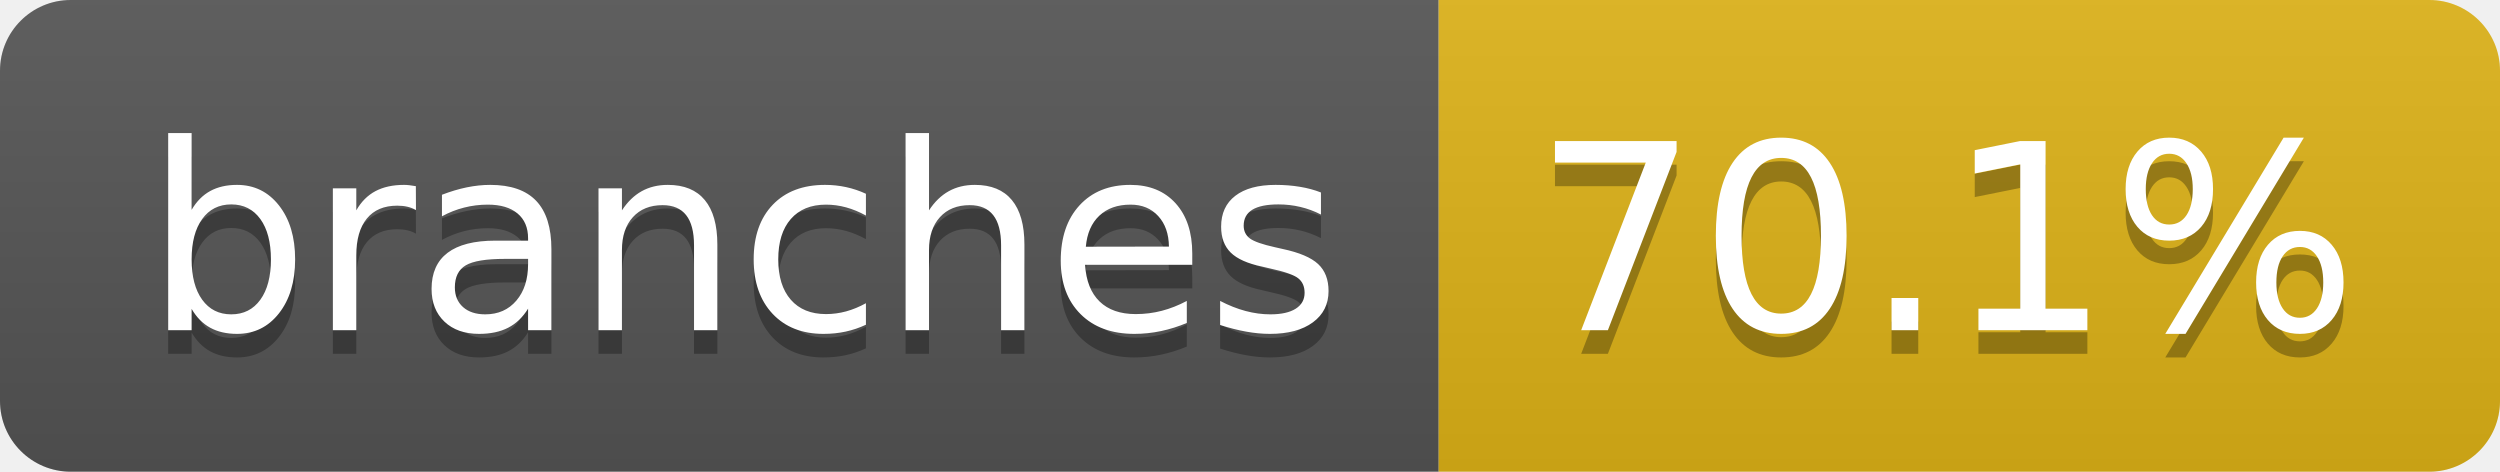
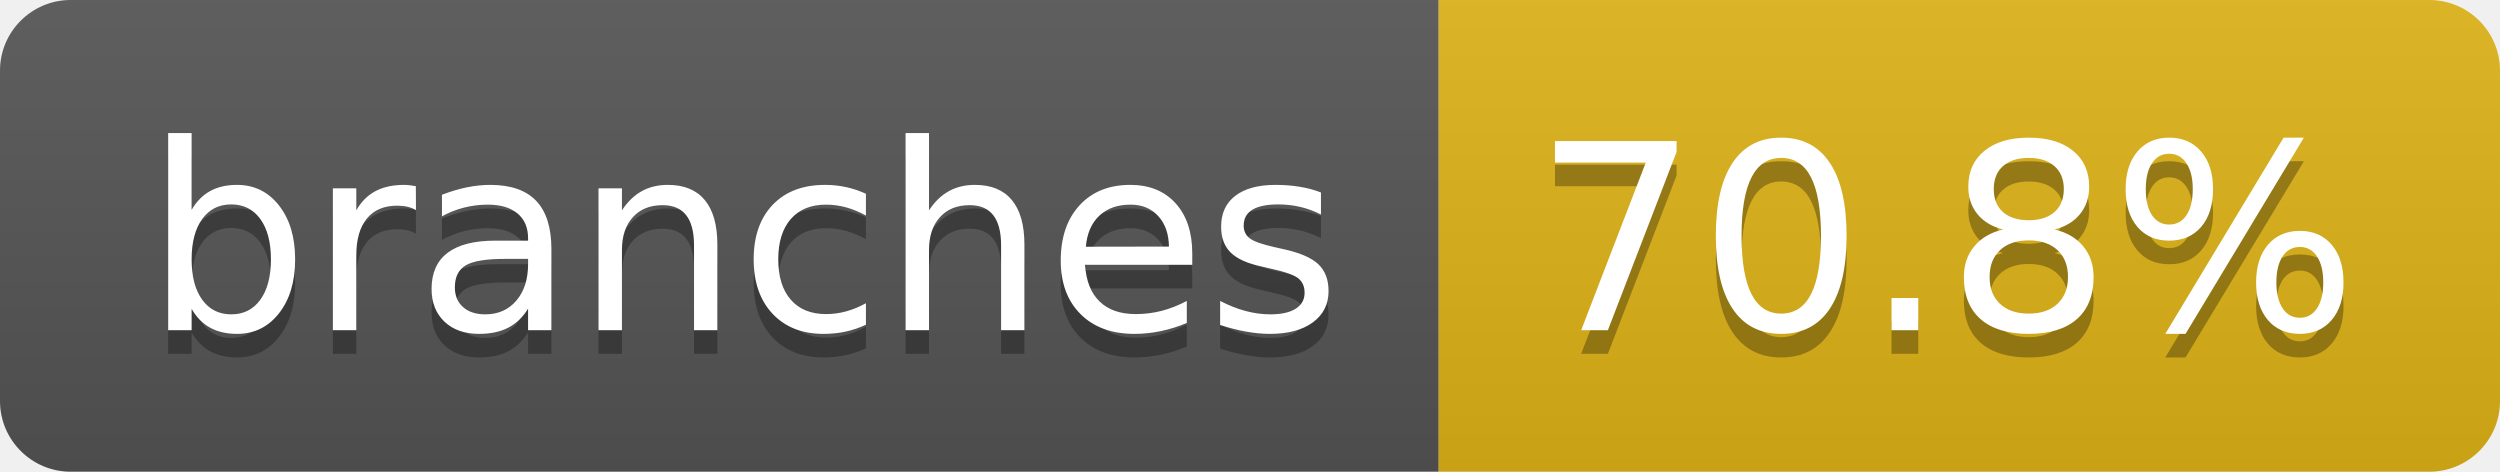
- <svg xmlns="http://www.w3.org/2000/svg" width="106" height="20" role="img" aria-label="branches: 70.1%">
+ <svg xmlns="http://www.w3.org/2000/svg" width="106" height="20" role="img" aria-label="branches: 70.8%">
  <linearGradient id="s" x2="0" y2="100%">
    <stop offset="0" stop-color="#bbb" stop-opacity=".1" />
    <stop offset="1" stop-opacity=".1" />
  </linearGradient>
  <clipPath id="r">
    <rect width="106" height="20" rx="3" fill="#fff" />
  </clipPath>
  <g clip-path="url(#r)">
    <rect width="61" height="20" fill="#555" />
    <rect x="61" width="45" height="20" fill="#dfb317" />
    <rect width="106" height="20" fill="url(#s)" />
  </g>
  <g fill="#fff" text-anchor="middle" font-family="Verdana,Geneva,DejaVu Sans,sans-serif" text-rendering="geometricPrecision" font-size="110">
    <text aria-hidden="true" x="315" y="150" fill="#010101" fill-opacity=".3" transform="scale(.1)" textLength="507">branches</text>
    <text x="315" y="140" transform="scale(.1)" fill="#fff" textLength="507">branches</text>
-     <text aria-hidden="true" x="825" y="150" fill="#010101" fill-opacity=".3" transform="scale(.1)" textLength="350">70.1%</text>
-     <text x="825" y="140" transform="scale(.1)" fill="#fff" textLength="350">70.1%</text>
+     <text aria-hidden="true" x="825" y="150" fill="#010101" fill-opacity=".3" transform="scale(.1)" textLength="350">70.8%</text>
+     <text x="825" y="140" transform="scale(.1)" fill="#fff" textLength="350">70.8%</text>
  </g>
</svg>
